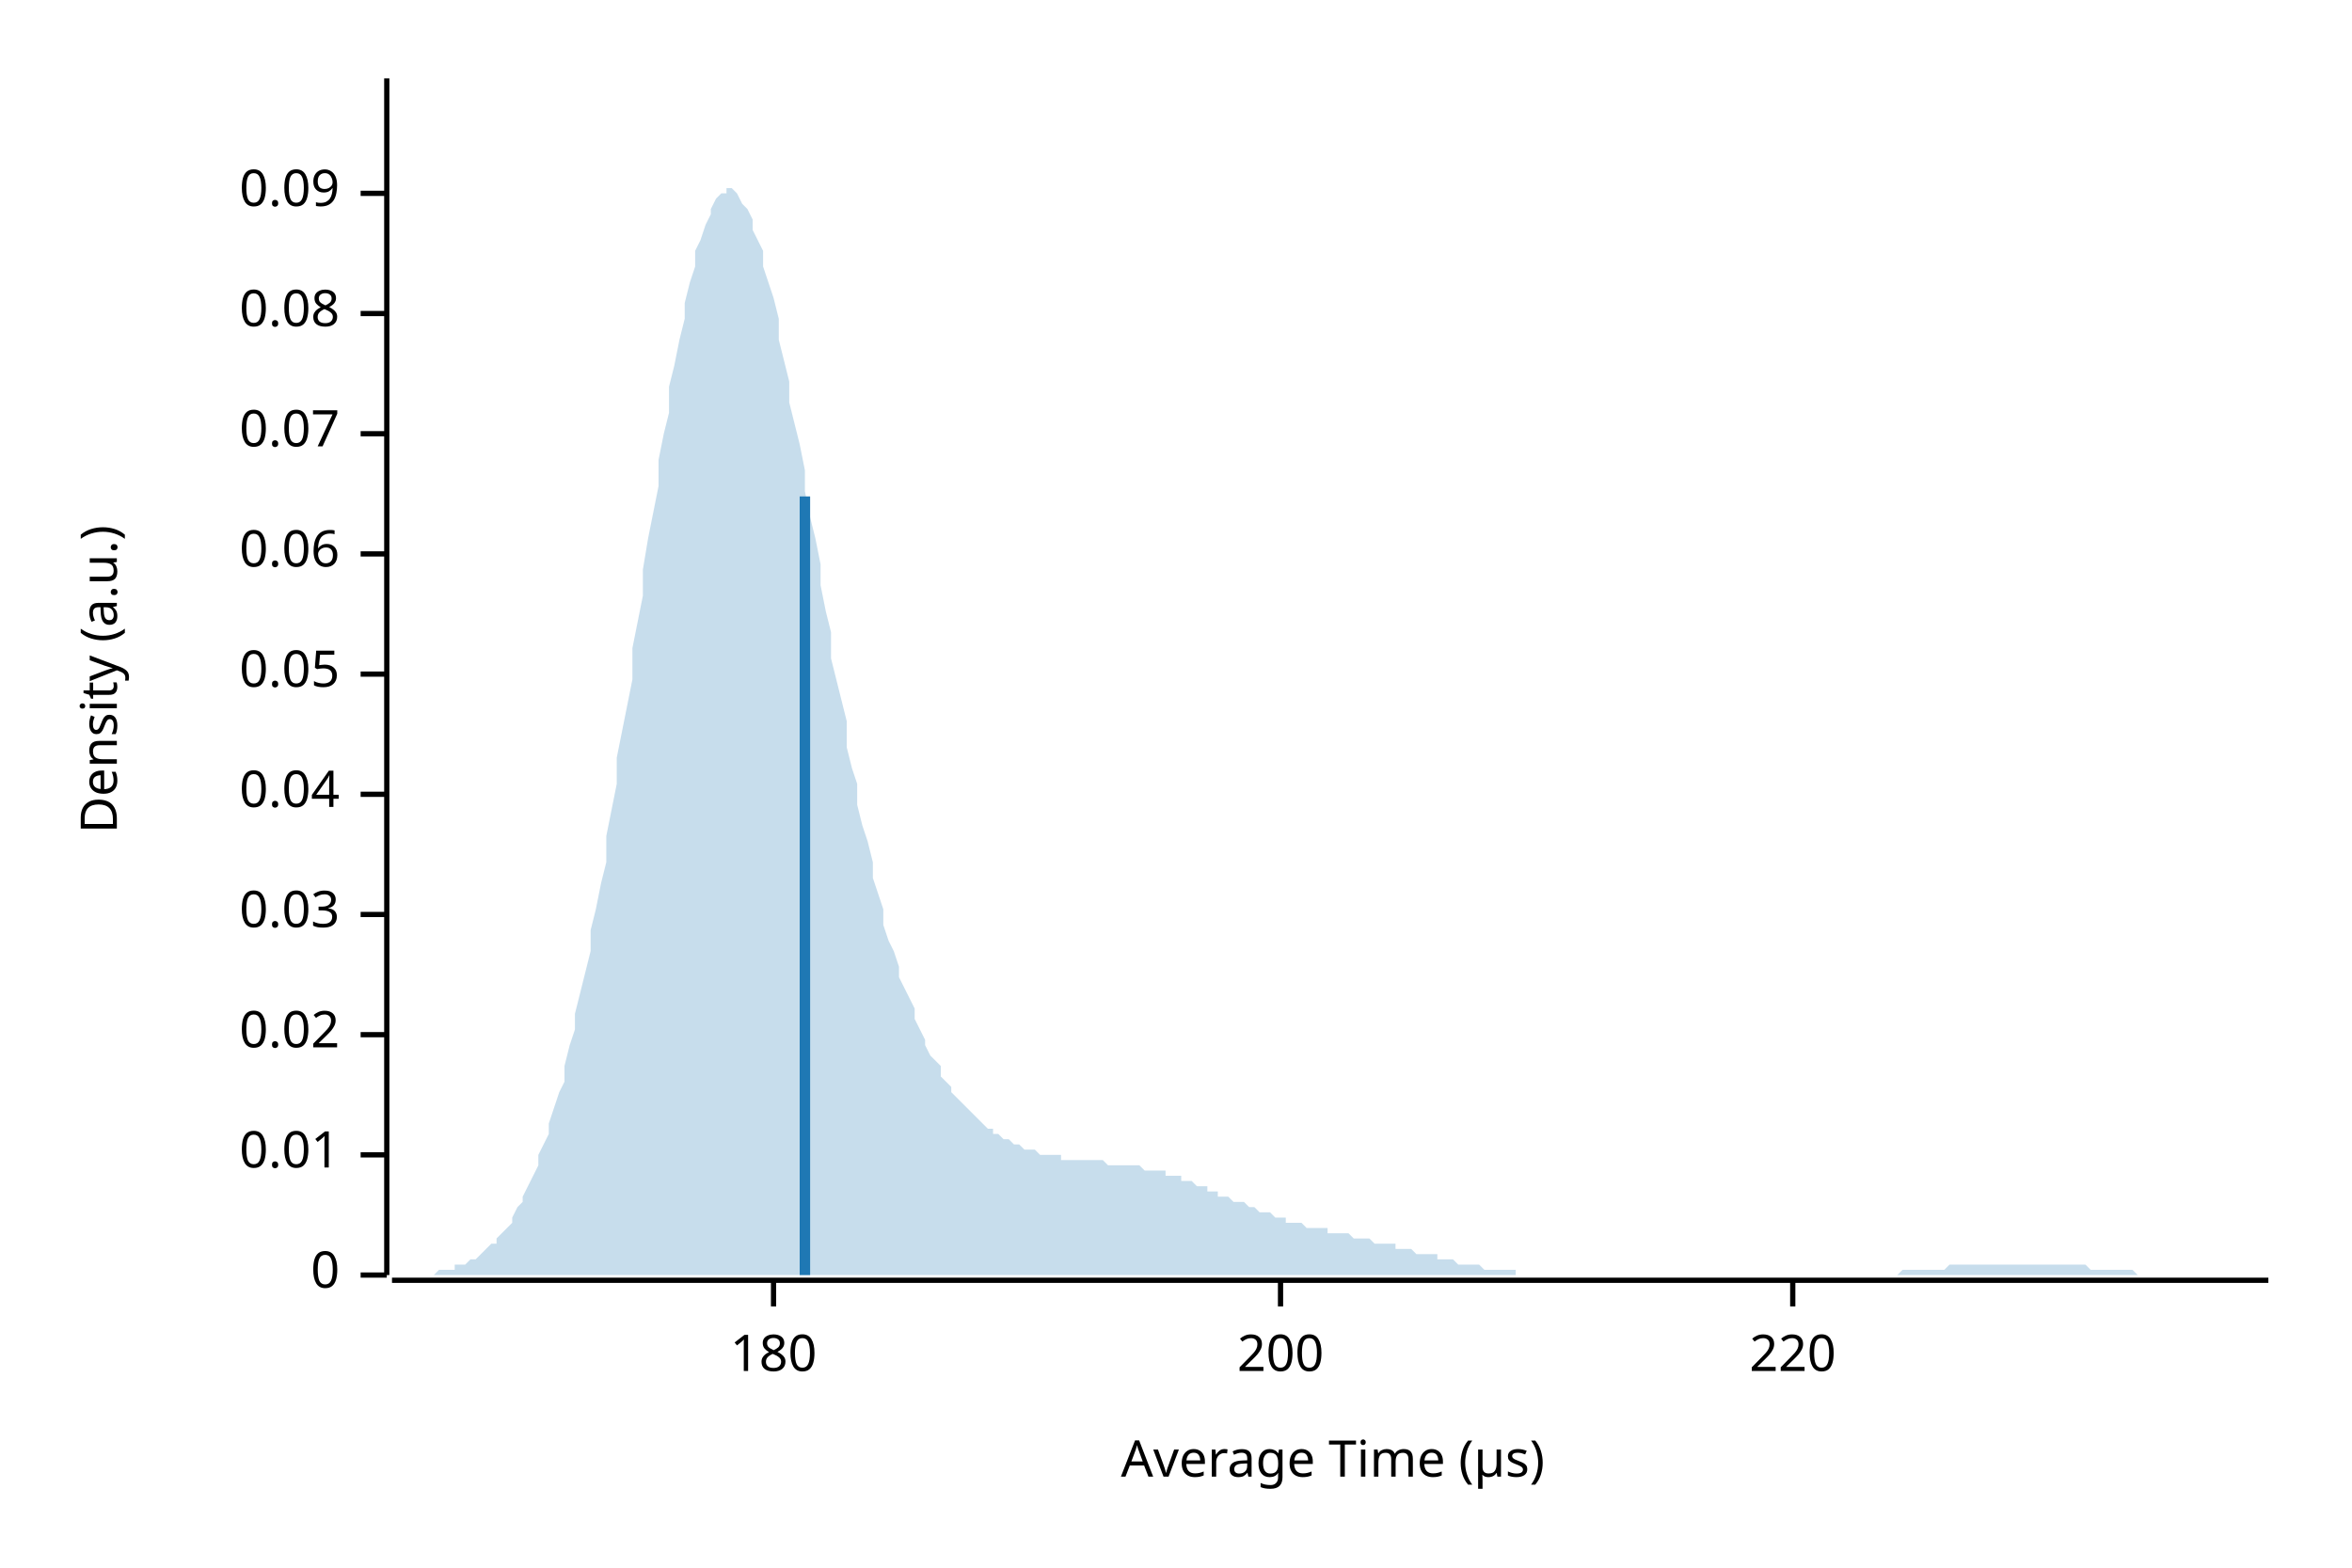
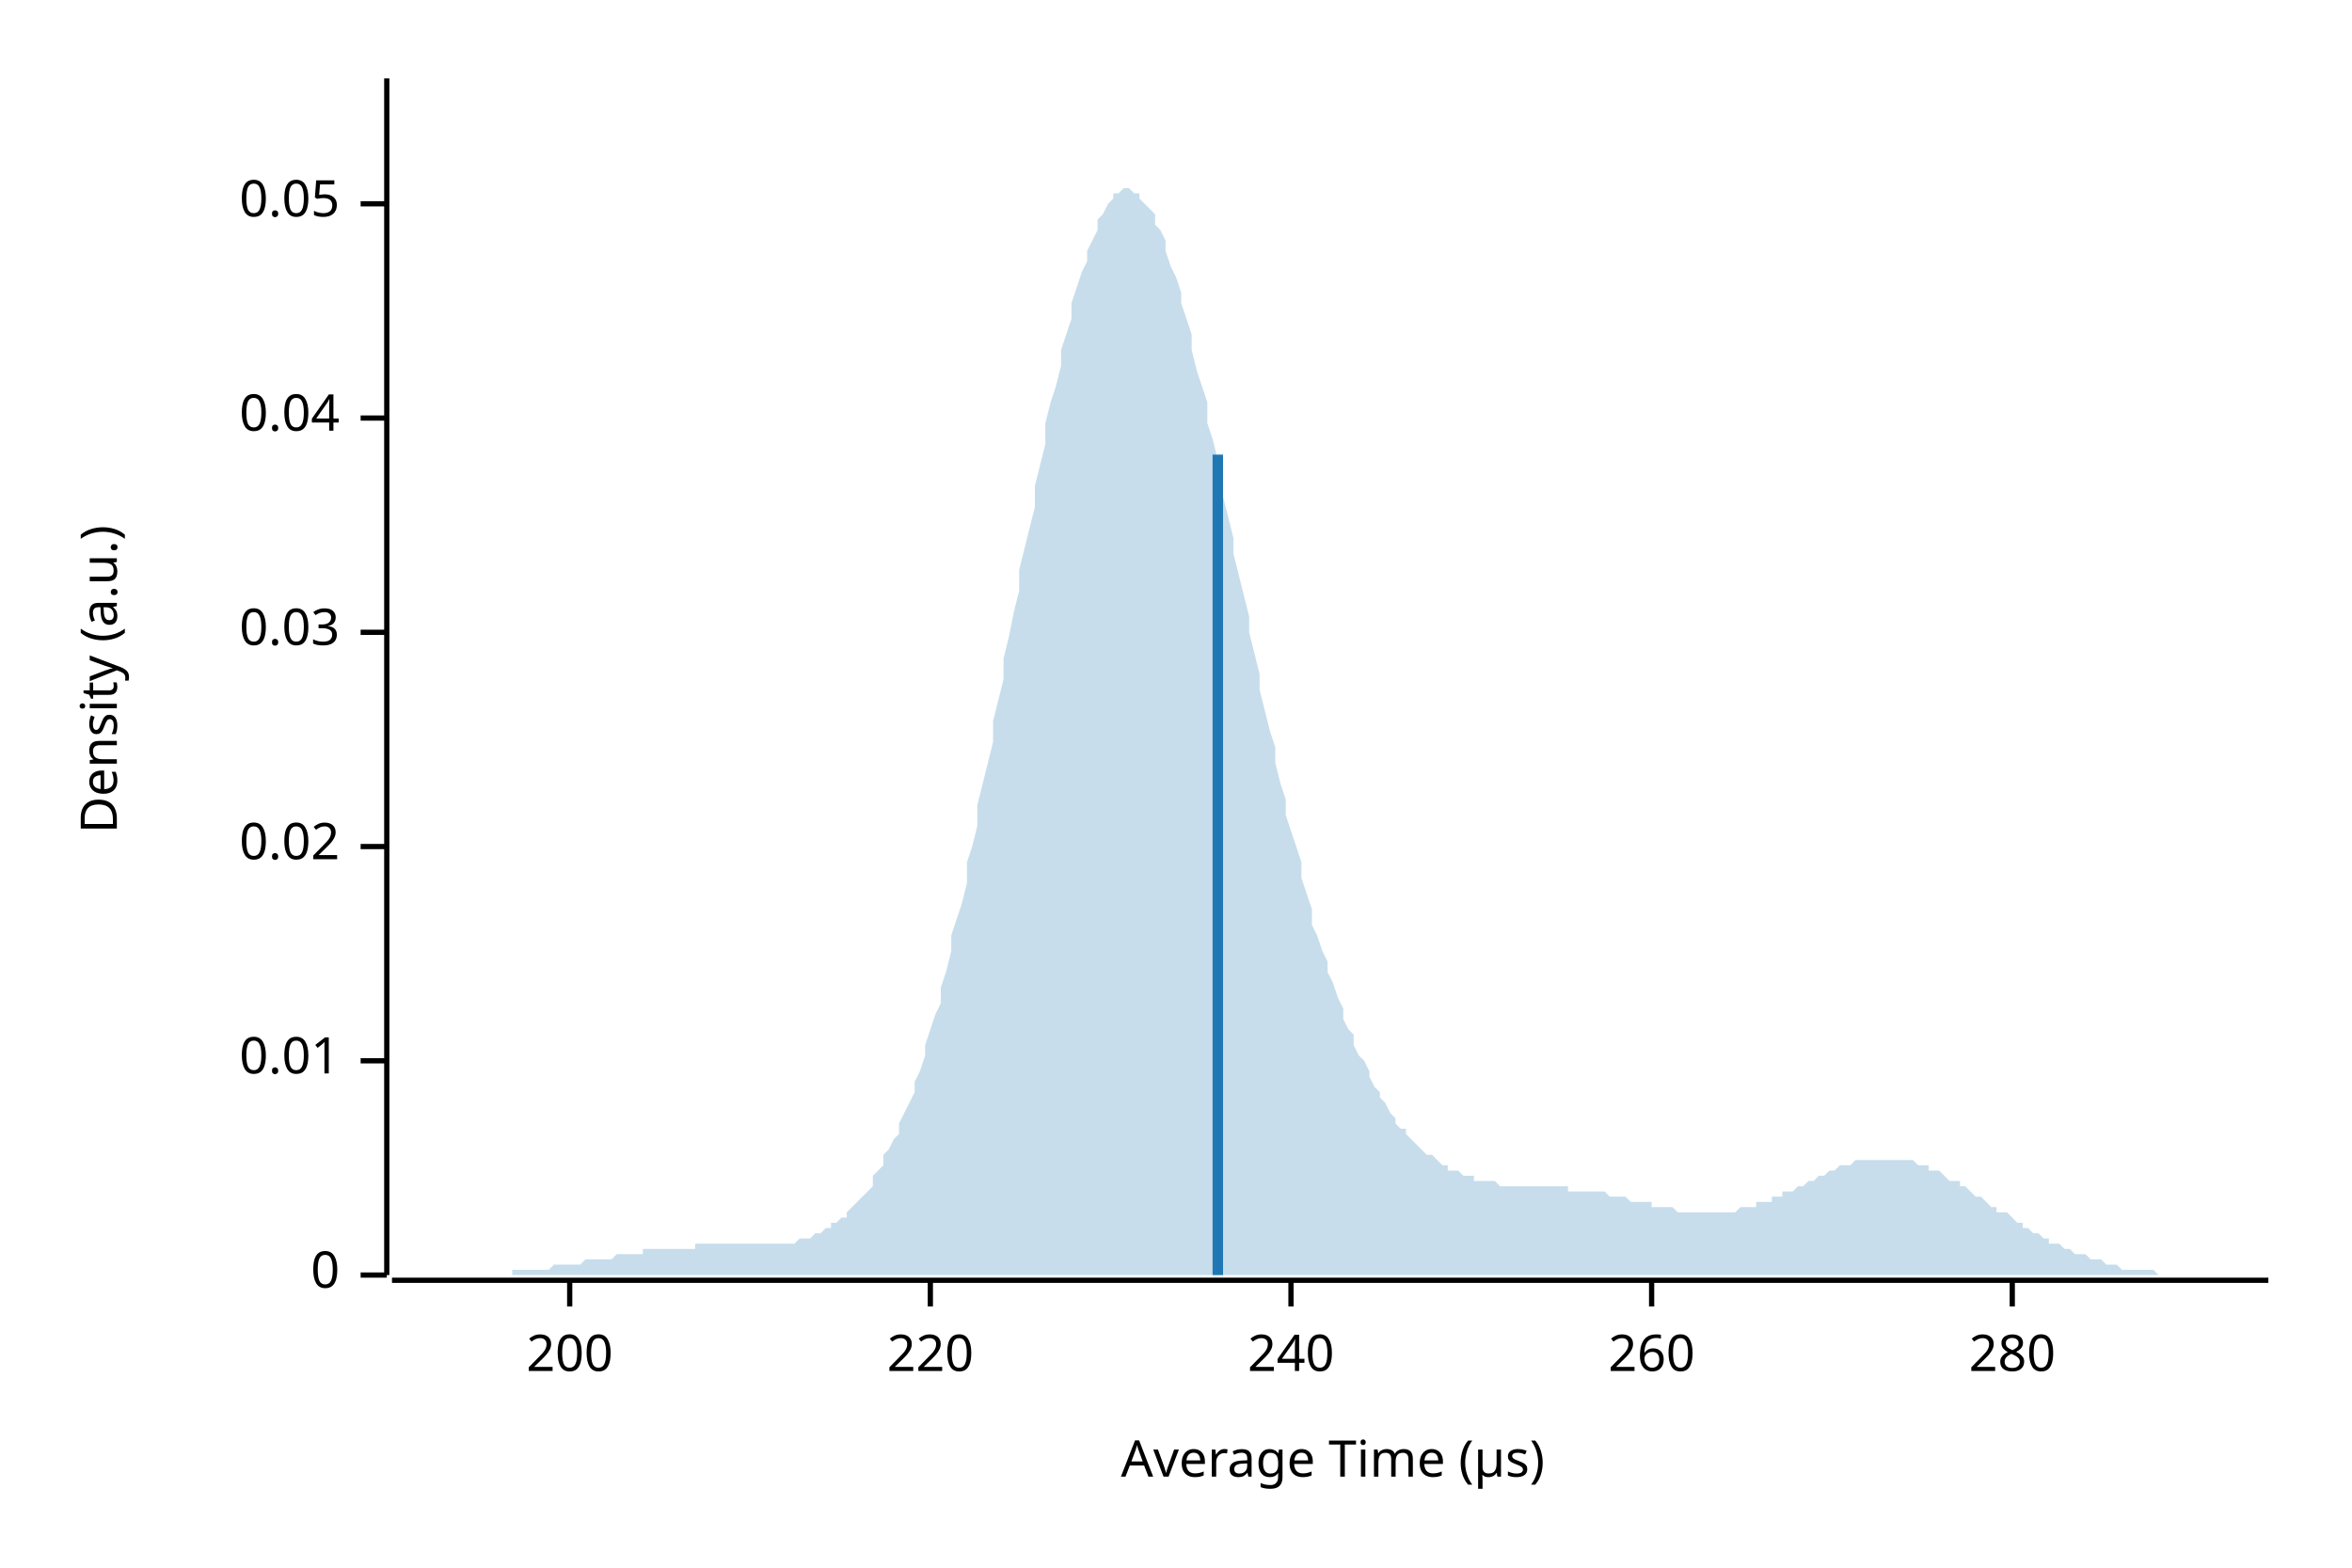
<svg xmlns="http://www.w3.org/2000/svg" width="450" height="300" viewBox="0 0 450 300">
  <text x="15" y="130" dy="0.76em" text-anchor="middle" font-family="sans-serif" font-size="9.677" opacity="1" fill="#000000" transform="rotate(270, 15, 130)">
Density (a.u.)
</text>
  <text x="255" y="285" dy="-0.5ex" text-anchor="middle" font-family="sans-serif" font-size="9.677" opacity="1" fill="#000000">
Average Time (µs)
</text>
  <polyline fill="none" opacity="1" stroke="#000000" stroke-width="1" points="74,15 74,244 " />
  <text x="65" y="244" dy="0.5ex" text-anchor="end" font-family="sans-serif" font-size="9.677" opacity="1" fill="#000000">
0
</text>
  <polyline fill="none" opacity="1" stroke="#000000" stroke-width="1" points="69,244 74,244 " />
-   <text x="65" y="221" dy="0.5ex" text-anchor="end" font-family="sans-serif" font-size="9.677" opacity="1" fill="#000000">
+   <text x="65" y="203" dy="0.5ex" text-anchor="end" font-family="sans-serif" font-size="9.677" opacity="1" fill="#000000">
0.01
</text>
-   <polyline fill="none" opacity="1" stroke="#000000" stroke-width="1" points="69,221 74,221 " />
-   <text x="65" y="198" dy="0.5ex" text-anchor="end" font-family="sans-serif" font-size="9.677" opacity="1" fill="#000000">
+   <polyline fill="none" opacity="1" stroke="#000000" stroke-width="1" points="69,203 74,203 " />
+   <text x="65" y="162" dy="0.5ex" text-anchor="end" font-family="sans-serif" font-size="9.677" opacity="1" fill="#000000">
0.02
</text>
-   <polyline fill="none" opacity="1" stroke="#000000" stroke-width="1" points="69,198 74,198 " />
-   <text x="65" y="175" dy="0.5ex" text-anchor="end" font-family="sans-serif" font-size="9.677" opacity="1" fill="#000000">
+   <polyline fill="none" opacity="1" stroke="#000000" stroke-width="1" points="69,162 74,162 " />
+   <text x="65" y="121" dy="0.5ex" text-anchor="end" font-family="sans-serif" font-size="9.677" opacity="1" fill="#000000">
0.03
</text>
-   <polyline fill="none" opacity="1" stroke="#000000" stroke-width="1" points="69,175 74,175 " />
-   <text x="65" y="152" dy="0.5ex" text-anchor="end" font-family="sans-serif" font-size="9.677" opacity="1" fill="#000000">
+   <polyline fill="none" opacity="1" stroke="#000000" stroke-width="1" points="69,121 74,121 " />
+   <text x="65" y="80" dy="0.5ex" text-anchor="end" font-family="sans-serif" font-size="9.677" opacity="1" fill="#000000">
0.04
</text>
-   <polyline fill="none" opacity="1" stroke="#000000" stroke-width="1" points="69,152 74,152 " />
-   <text x="65" y="129" dy="0.5ex" text-anchor="end" font-family="sans-serif" font-size="9.677" opacity="1" fill="#000000">
+   <polyline fill="none" opacity="1" stroke="#000000" stroke-width="1" points="69,80 74,80 " />
+   <text x="65" y="39" dy="0.5ex" text-anchor="end" font-family="sans-serif" font-size="9.677" opacity="1" fill="#000000">
0.05
</text>
-   <polyline fill="none" opacity="1" stroke="#000000" stroke-width="1" points="69,129 74,129 " />
-   <text x="65" y="106" dy="0.5ex" text-anchor="end" font-family="sans-serif" font-size="9.677" opacity="1" fill="#000000">
- 0.06
- </text>
-   <polyline fill="none" opacity="1" stroke="#000000" stroke-width="1" points="69,106 74,106 " />
-   <text x="65" y="83" dy="0.5ex" text-anchor="end" font-family="sans-serif" font-size="9.677" opacity="1" fill="#000000">
- 0.07
- </text>
-   <polyline fill="none" opacity="1" stroke="#000000" stroke-width="1" points="69,83 74,83 " />
-   <text x="65" y="60" dy="0.5ex" text-anchor="end" font-family="sans-serif" font-size="9.677" opacity="1" fill="#000000">
- 0.08
- </text>
-   <polyline fill="none" opacity="1" stroke="#000000" stroke-width="1" points="69,60 74,60 " />
-   <text x="65" y="37" dy="0.5ex" text-anchor="end" font-family="sans-serif" font-size="9.677" opacity="1" fill="#000000">
- 0.09
- </text>
-   <polyline fill="none" opacity="1" stroke="#000000" stroke-width="1" points="69,37 74,37 " />
+   <polyline fill="none" opacity="1" stroke="#000000" stroke-width="1" points="69,39 74,39 " />
  <polyline fill="none" opacity="1" stroke="#000000" stroke-width="1" points="75,245 434,245 " />
-   <text x="148" y="255" dy="0.76em" text-anchor="middle" font-family="sans-serif" font-size="9.677" opacity="1" fill="#000000">
- 180
- </text>
-   <polyline fill="none" opacity="1" stroke="#000000" stroke-width="1" points="148,245 148,250 " />
-   <text x="245" y="255" dy="0.76em" text-anchor="middle" font-family="sans-serif" font-size="9.677" opacity="1" fill="#000000">
+   <text x="109" y="255" dy="0.76em" text-anchor="middle" font-family="sans-serif" font-size="9.677" opacity="1" fill="#000000">
200
</text>
-   <polyline fill="none" opacity="1" stroke="#000000" stroke-width="1" points="245,245 245,250 " />
-   <text x="343" y="255" dy="0.76em" text-anchor="middle" font-family="sans-serif" font-size="9.677" opacity="1" fill="#000000">
+   <polyline fill="none" opacity="1" stroke="#000000" stroke-width="1" points="109,245 109,250 " />
+   <text x="178" y="255" dy="0.76em" text-anchor="middle" font-family="sans-serif" font-size="9.677" opacity="1" fill="#000000">
220
</text>
-   <polyline fill="none" opacity="1" stroke="#000000" stroke-width="1" points="343,245 343,250 " />
-   <polygon opacity="0.25" fill="#1F78B4" points="75,244 75,244 76,244 77,244 77,244 78,244 79,244 80,244 80,244 81,244 82,244 82,244 83,244 84,243 85,243 85,243 86,243 87,243 87,242 88,242 89,242 90,241 90,241 91,241 92,240 92,240 93,239 94,238 95,238 95,237 96,236 97,235 98,234 98,233 99,231 100,230 100,229 101,227 102,225 103,223 103,221 104,219 105,217 105,215 106,212 107,209 108,207 108,204 109,200 110,197 110,194 111,190 112,186 113,182 113,178 114,174 115,169 116,165 116,160 117,155 118,150 118,145 119,140 120,135 121,130 121,124 122,119 123,114 123,109 124,103 125,98 126,93 126,88 127,83 128,79 128,74 129,70 130,65 131,61 131,58 132,54 133,51 133,48 134,46 135,43 136,41 136,40 137,38 138,37 139,37 139,36 140,36 141,37 141,37 142,39 143,40 144,42 144,44 145,46 146,48 146,51 147,54 148,57 149,61 149,65 150,69 151,73 151,77 152,81 153,85 154,90 154,94 155,99 156,103 157,108 157,112 158,117 159,121 159,126 160,130 161,134 162,138 162,143 163,147 164,150 164,154 165,158 166,161 167,165 167,168 168,171 169,174 169,177 170,180 171,182 172,185 172,187 173,189 174,191 175,193 175,195 176,197 177,199 177,200 178,202 179,203 180,204 180,206 181,207 182,208 182,209 183,210 184,211 185,212 185,212 186,213 187,214 187,214 188,215 189,216 190,216 190,217 191,217 192,218 192,218 193,218 194,219 195,219 195,219 196,220 197,220 198,220 198,220 199,221 200,221 200,221 201,221 202,221 203,221 203,222 204,222 205,222 205,222 206,222 207,222 208,222 208,222 209,222 210,222 210,222 211,222 212,223 213,223 213,223 214,223 215,223 216,223 216,223 217,223 218,223 218,223 219,224 220,224 221,224 221,224 222,224 223,224 223,225 224,225 225,225 226,225 226,226 227,226 228,226 228,226 229,227 230,227 231,227 231,228 232,228 233,228 233,229 234,229 235,229 236,230 236,230 237,230 238,230 239,231 239,231 240,231 241,232 241,232 242,232 243,232 244,233 244,233 245,233 246,233 246,234 247,234 248,234 249,234 249,234 250,235 251,235 251,235 252,235 253,235 254,235 254,236 255,236 256,236 257,236 257,236 258,236 259,237 259,237 260,237 261,237 262,237 262,237 263,238 264,238 264,238 265,238 266,238 267,238 267,239 268,239 269,239 269,239 270,239 271,240 272,240 272,240 273,240 274,240 275,240 275,241 276,241 277,241 277,241 278,241 279,242 280,242 280,242 281,242 282,242 282,242 283,242 284,243 285,243 285,243 286,243 287,243 287,243 288,243 289,243 290,243 290,244 291,244 292,244 292,244 293,244 294,244 295,244 295,244 296,244 297,244 298,244 298,244 299,244 300,244 300,244 301,244 302,244 303,244 303,244 304,244 305,244 305,244 306,244 307,244 308,244 308,244 309,244 310,244 310,244 311,244 312,244 313,244 313,244 314,244 315,244 316,244 316,244 317,244 318,244 318,244 319,244 320,244 321,244 321,244 322,244 323,244 323,244 324,244 325,244 326,244 326,244 327,244 328,244 328,244 329,244 330,244 331,244 331,244 332,244 333,244 333,244 334,244 335,244 336,244 336,244 337,244 338,244 339,244 339,244 340,244 341,244 341,244 342,244 343,244 344,244 344,244 345,244 346,244 346,244 347,244 348,244 349,244 349,244 350,244 351,244 351,244 352,244 353,244 354,244 354,244 355,244 356,244 357,244 357,244 358,244 359,244 359,244 360,244 361,244 362,244 362,244 363,244 364,243 364,243 365,243 366,243 367,243 367,243 368,243 369,243 369,243 370,243 371,243 372,243 372,243 373,242 374,242 375,242 375,242 376,242 377,242 377,242 378,242 379,242 380,242 380,242 381,242 382,242 382,242 383,242 384,242 385,242 385,242 386,242 387,242 387,242 388,242 389,242 390,242 390,242 391,242 392,242 392,242 393,242 394,242 395,242 395,242 396,242 397,242 398,242 398,242 399,242 400,243 400,243 401,243 402,243 403,243 403,243 404,243 405,243 405,243 406,243 407,243 408,243 408,243 409,244 410,244 410,244 411,244 412,244 413,244 413,244 414,244 415,244 416,244 416,244 417,244 418,244 418,244 419,244 420,244 421,244 421,244 422,244 423,244 423,244 424,244 425,244 426,244 426,244 427,244 428,244 428,244 429,244 430,244 431,244 431,244 432,244 433,244 434,244 434,244 75,244 " />
-   <polyline fill="none" opacity="1" stroke="#1F78B4" stroke-width="2" points="154,244 154,95 " />
+   <polyline fill="none" opacity="1" stroke="#000000" stroke-width="1" points="178,245 178,250 " />
+   <text x="247" y="255" dy="0.76em" text-anchor="middle" font-family="sans-serif" font-size="9.677" opacity="1" fill="#000000">
+ 240
+ </text>
+   <polyline fill="none" opacity="1" stroke="#000000" stroke-width="1" points="247,245 247,250 " />
+   <text x="316" y="255" dy="0.76em" text-anchor="middle" font-family="sans-serif" font-size="9.677" opacity="1" fill="#000000">
+ 260
+ </text>
+   <polyline fill="none" opacity="1" stroke="#000000" stroke-width="1" points="316,245 316,250 " />
+   <text x="385" y="255" dy="0.76em" text-anchor="middle" font-family="sans-serif" font-size="9.677" opacity="1" fill="#000000">
+ 280
+ </text>
+   <polyline fill="none" opacity="1" stroke="#000000" stroke-width="1" points="385,245 385,250 " />
+   <polygon opacity="0.25" fill="#1F78B4" points="75,244 75,244 76,244 77,244 77,244 78,244 79,244 80,244 80,244 81,244 82,244 82,244 83,244 84,244 85,244 85,244 86,244 87,244 87,244 88,244 89,244 90,244 90,244 91,244 92,244 92,244 93,244 94,244 95,244 95,244 96,244 97,244 98,244 98,243 99,243 100,243 100,243 101,243 102,243 103,243 103,243 104,243 105,243 105,243 106,242 107,242 108,242 108,242 109,242 110,242 110,242 111,242 112,241 113,241 113,241 114,241 115,241 116,241 116,241 117,241 118,240 118,240 119,240 120,240 121,240 121,240 122,240 123,240 123,239 124,239 125,239 126,239 126,239 127,239 128,239 128,239 129,239 130,239 131,239 131,239 132,239 133,239 133,238 134,238 135,238 136,238 136,238 137,238 138,238 139,238 139,238 140,238 141,238 141,238 142,238 143,238 144,238 144,238 145,238 146,238 146,238 147,238 148,238 149,238 149,238 150,238 151,238 151,238 152,238 153,237 154,237 154,237 155,237 156,236 157,236 157,236 158,235 159,235 159,234 160,234 161,233 162,233 162,232 163,231 164,230 164,230 165,229 166,228 167,227 167,225 168,224 169,223 169,221 170,220 171,218 172,217 172,215 173,213 174,211 175,209 175,207 176,205 177,202 177,200 178,197 179,194 180,192 180,189 181,186 182,182 182,179 183,176 184,173 185,169 185,165 186,162 187,158 187,154 188,150 189,146 190,142 190,138 191,134 192,130 192,126 193,122 194,117 195,113 195,109 196,105 197,101 198,97 198,93 199,89 200,85 200,81 201,77 202,74 203,70 203,67 204,64 205,61 205,58 206,55 207,52 208,50 208,48 209,46 210,44 210,42 211,41 212,39 213,38 213,37 214,37 215,36 216,36 216,36 217,37 218,37 218,38 219,39 220,40 221,41 221,43 222,44 223,46 223,48 224,51 225,53 226,56 226,58 227,61 228,64 228,67 229,71 230,74 231,77 231,81 232,84 233,88 233,92 234,95 235,99 236,103 236,106 237,110 238,114 239,118 239,121 240,125 241,129 241,132 242,136 243,140 244,143 244,146 245,150 246,153 246,156 247,159 248,162 249,165 249,168 250,171 251,174 251,177 252,179 253,182 254,184 254,186 255,188 256,191 257,193 257,195 258,197 259,198 259,200 260,202 261,203 262,205 262,206 263,208 264,209 264,210 265,211 266,213 267,214 267,215 268,216 269,216 269,217 270,218 271,219 272,220 272,220 273,221 274,221 275,222 275,222 276,223 277,223 277,224 278,224 279,224 280,225 280,225 281,225 282,225 282,226 283,226 284,226 285,226 285,226 286,226 287,227 287,227 288,227 289,227 290,227 290,227 291,227 292,227 292,227 293,227 294,227 295,227 295,227 296,227 297,227 298,227 298,227 299,227 300,227 300,228 301,228 302,228 303,228 303,228 304,228 305,228 305,228 306,228 307,228 308,229 308,229 309,229 310,229 310,229 311,229 312,230 313,230 313,230 314,230 315,230 316,230 316,231 317,231 318,231 318,231 319,231 320,231 321,232 321,232 322,232 323,232 323,232 324,232 325,232 326,232 326,232 327,232 328,232 328,232 329,232 330,232 331,232 331,232 332,232 333,231 333,231 334,231 335,231 336,231 336,230 337,230 338,230 339,230 339,229 340,229 341,229 341,228 342,228 343,228 344,227 344,227 345,227 346,226 346,226 347,226 348,225 349,225 349,225 350,224 351,224 351,224 352,223 353,223 354,223 354,223 355,222 356,222 357,222 357,222 358,222 359,222 359,222 360,222 361,222 362,222 362,222 363,222 364,222 364,222 365,222 366,222 367,223 367,223 368,223 369,223 369,224 370,224 371,224 372,225 372,225 373,226 374,226 375,226 375,227 376,227 377,228 377,228 378,229 379,229 380,230 380,230 381,231 382,231 382,232 383,232 384,232 385,233 385,233 386,234 387,234 387,235 388,235 389,236 390,236 390,236 391,237 392,237 392,238 393,238 394,238 395,239 395,239 396,239 397,240 398,240 398,240 399,240 400,241 400,241 401,241 402,241 403,242 403,242 404,242 405,242 405,242 406,243 407,243 408,243 408,243 409,243 410,243 410,243 411,243 412,243 413,244 413,244 414,244 415,244 416,244 416,244 417,244 418,244 418,244 419,244 420,244 421,244 421,244 422,244 423,244 423,244 424,244 425,244 426,244 426,244 427,244 428,244 428,244 429,244 430,244 431,244 431,244 432,244 433,244 434,244 434,244 75,244 " />
+   <polyline fill="none" opacity="1" stroke="#1F78B4" stroke-width="2" points="233,244 233,87 " />
</svg>
